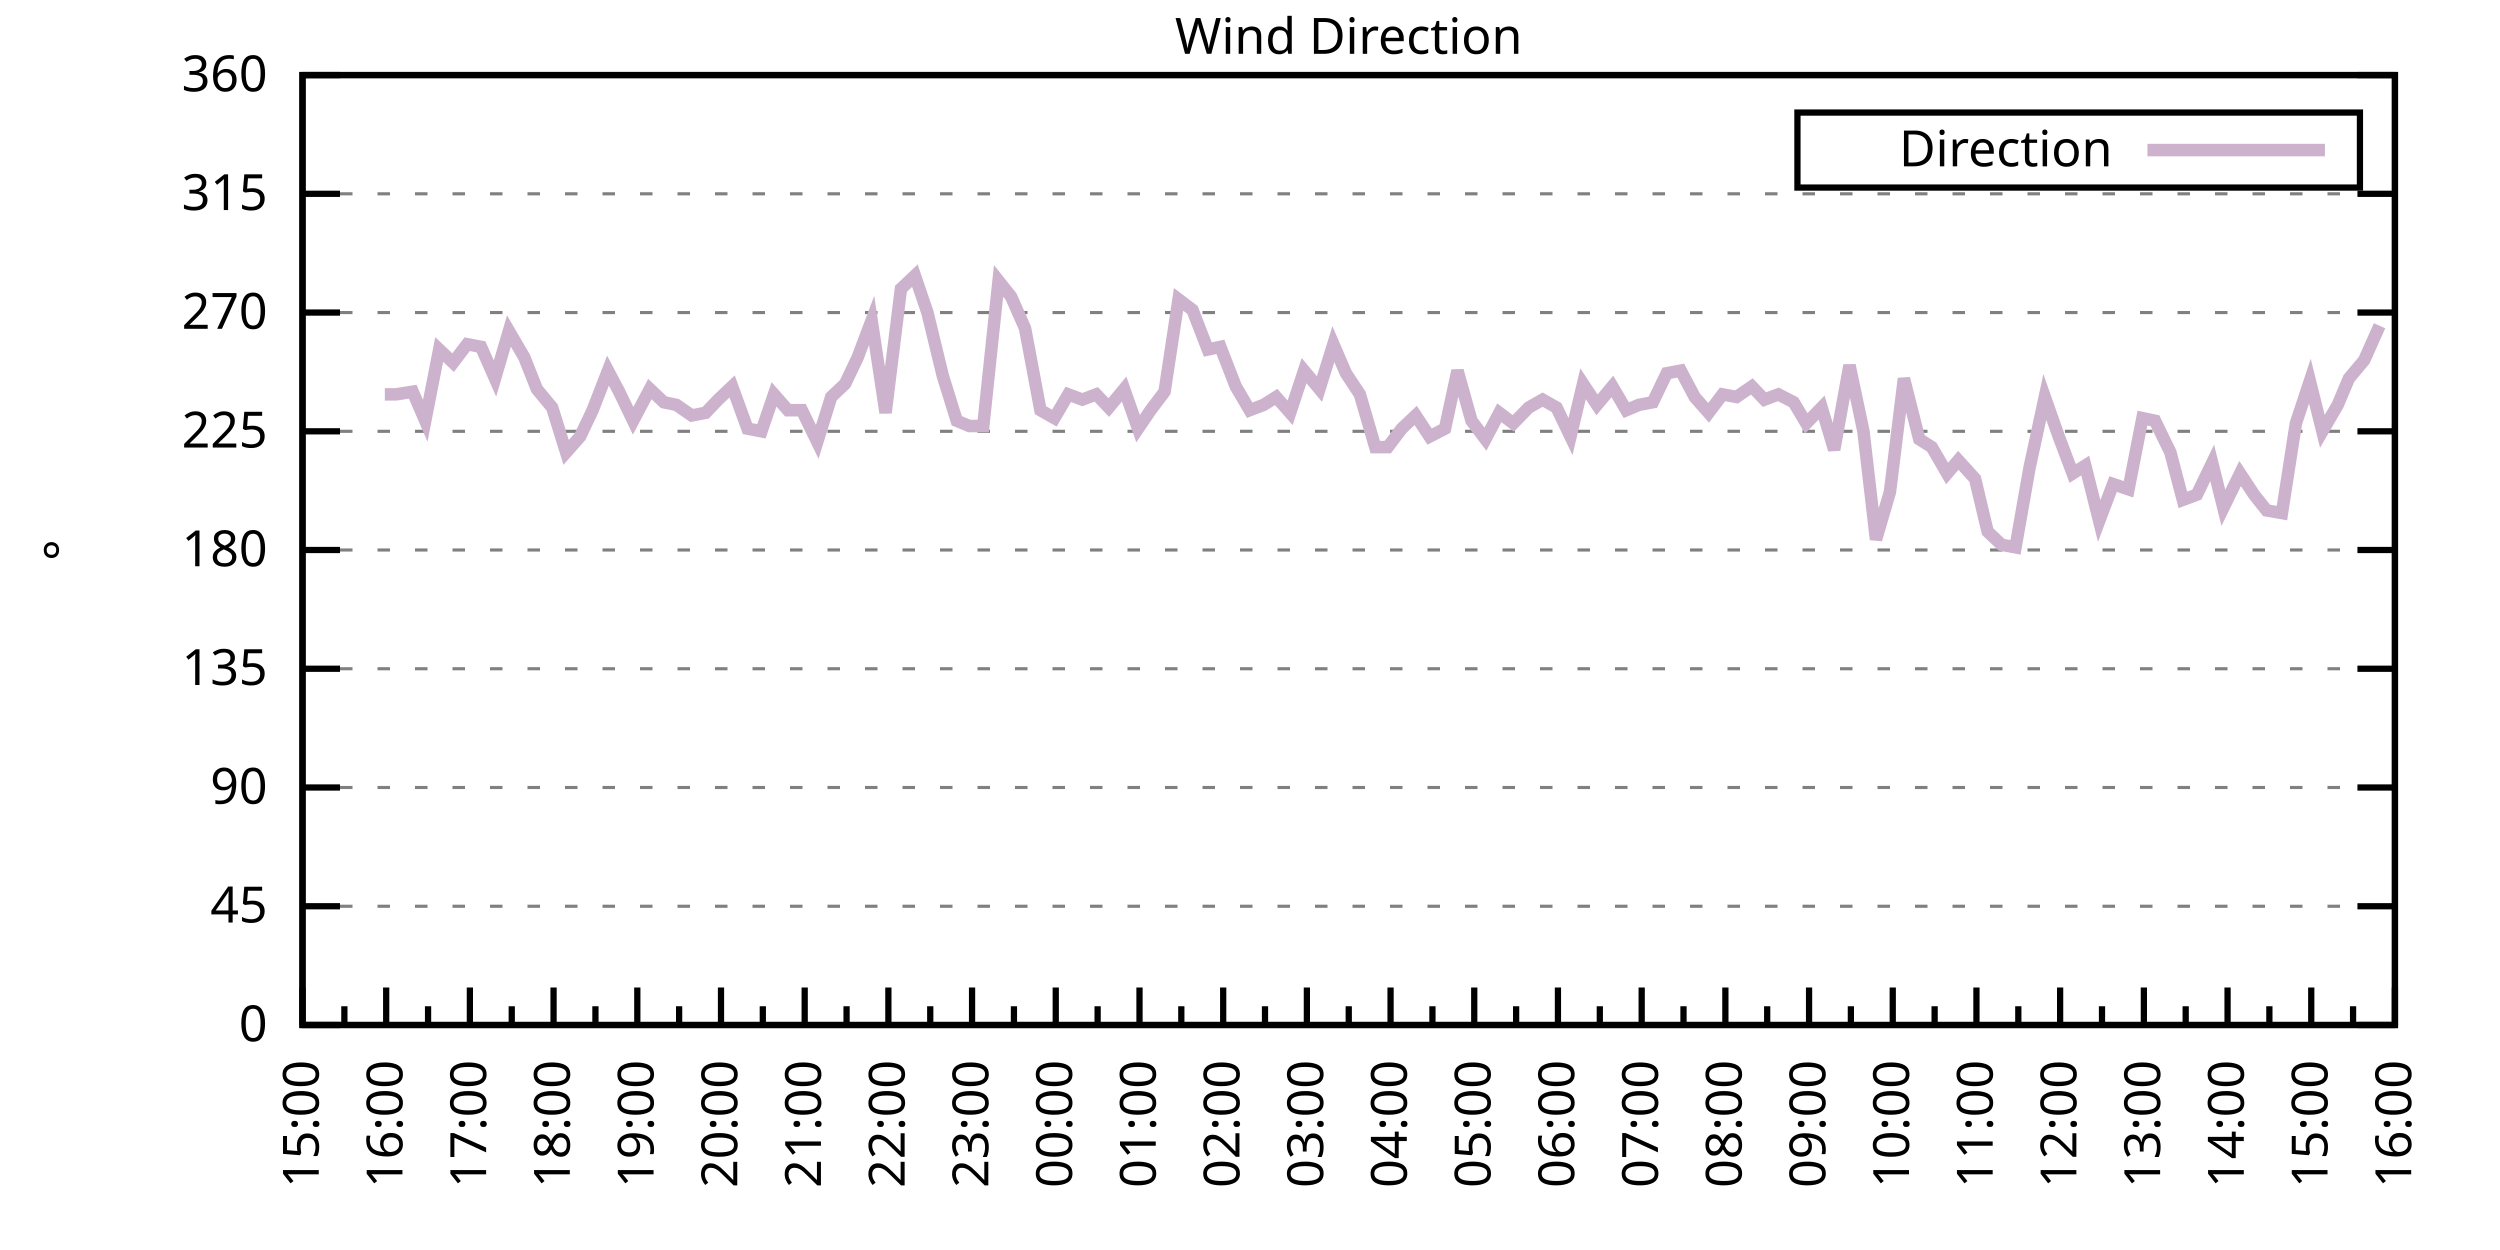
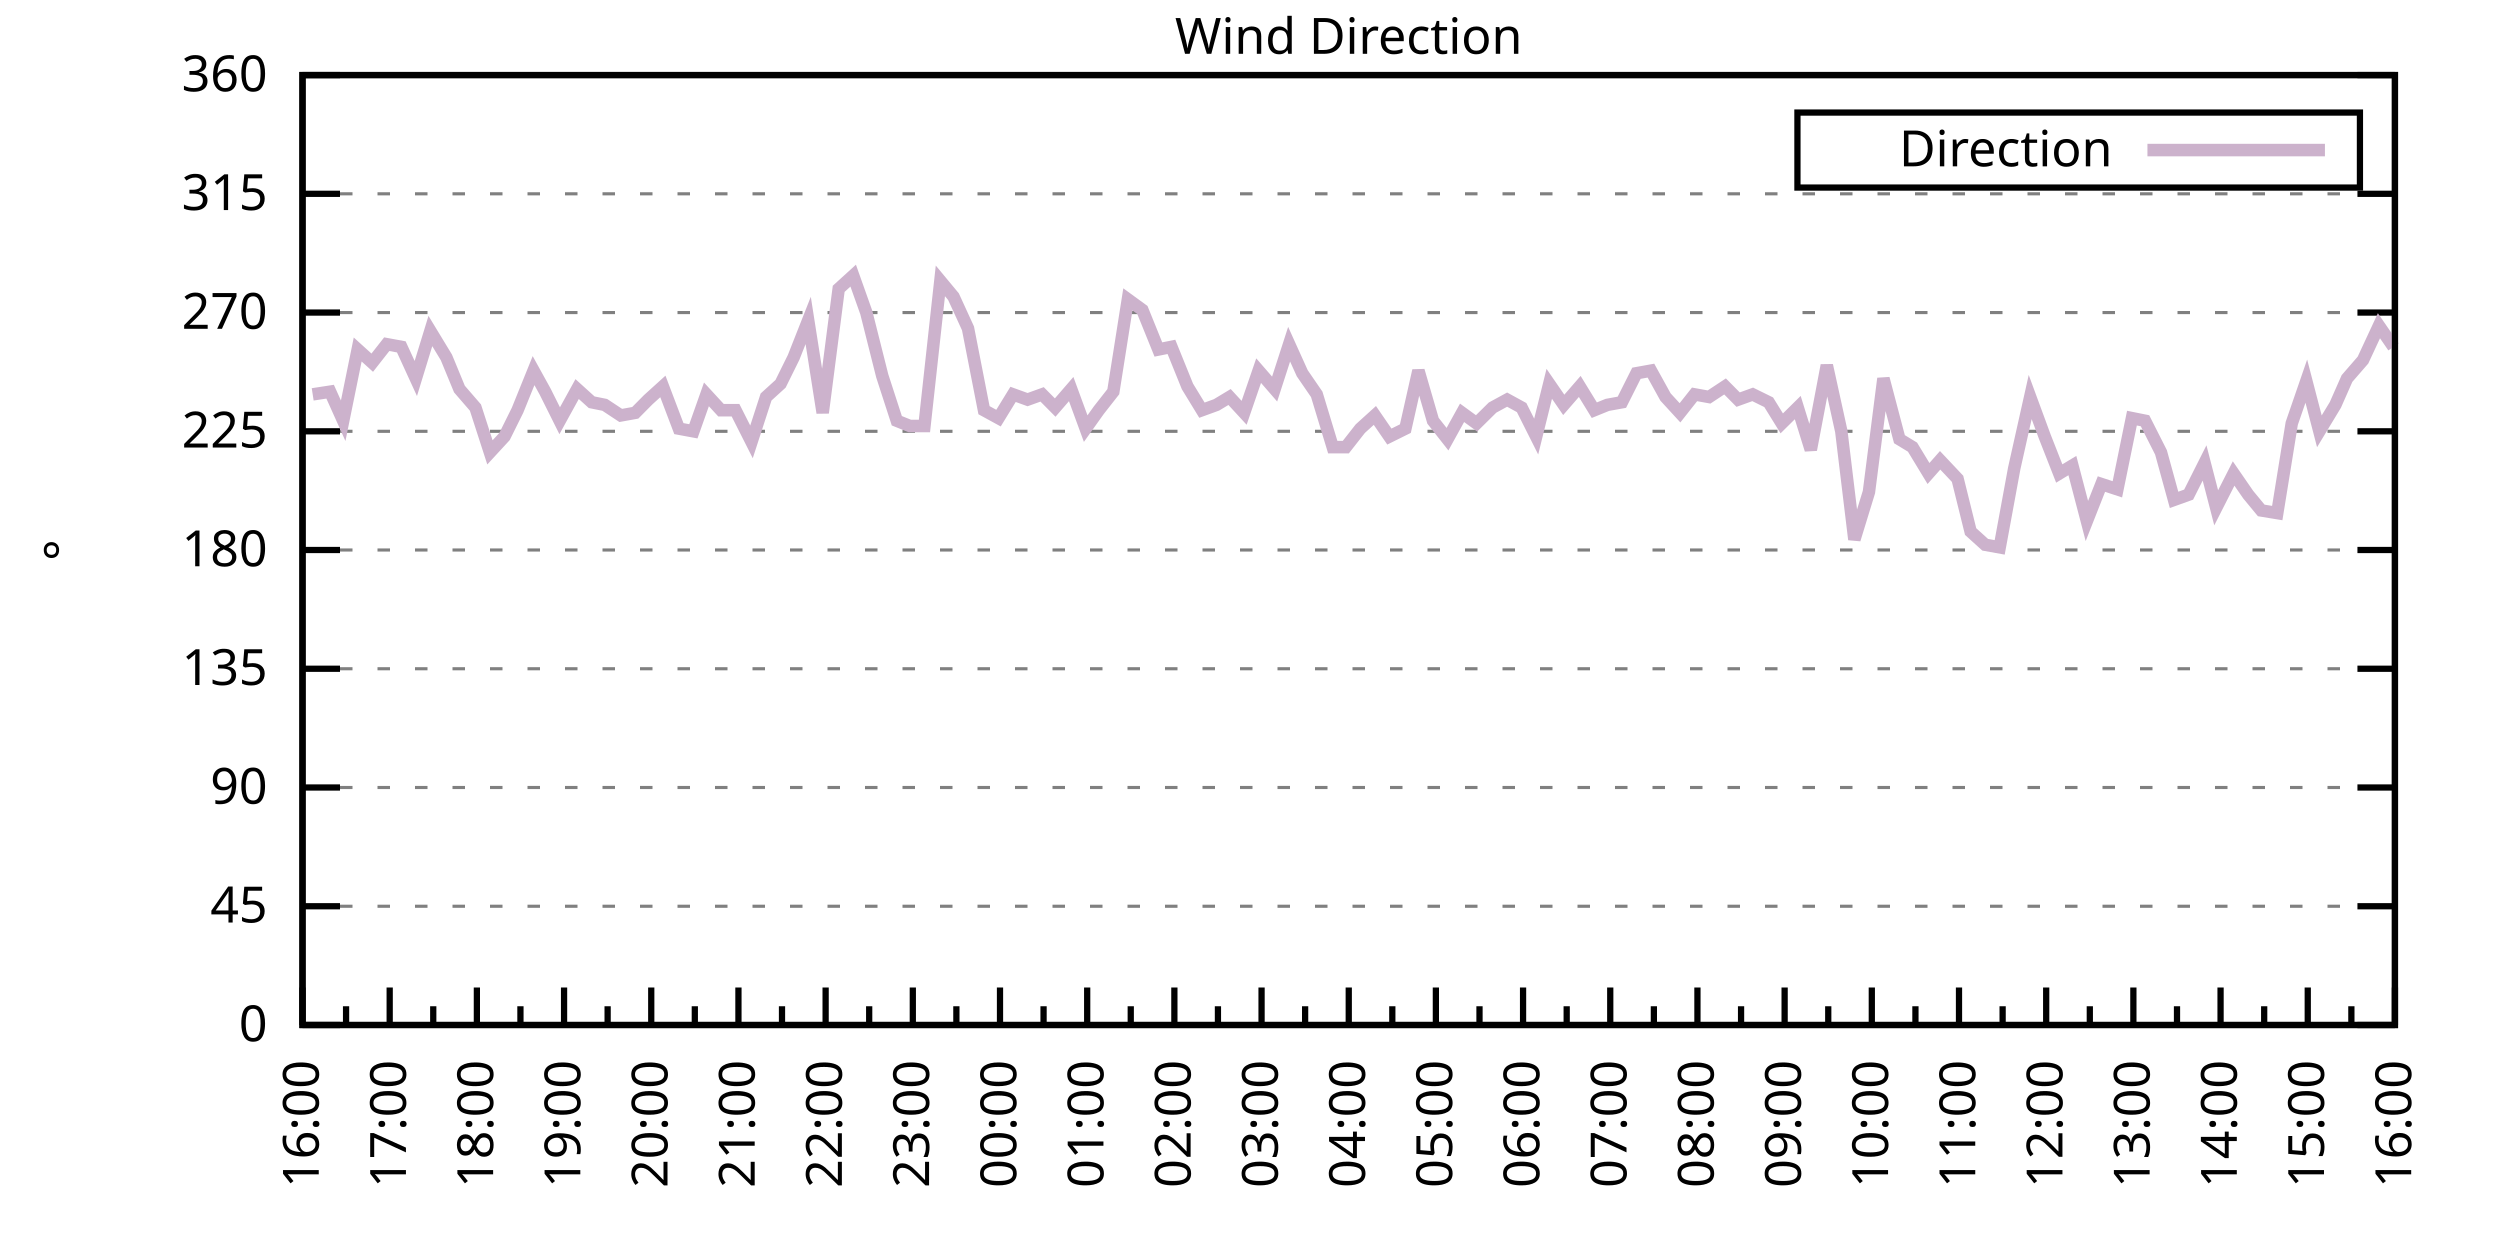
<svg xmlns="http://www.w3.org/2000/svg" xmlns:xlink="http://www.w3.org/1999/xlink" width="400" height="200" viewBox="0 0 400 200">
  <g id="gnuplot_canvas">
    <rect x="0" y="0" width="400" height="200" fill="none" />
    <defs>
      <circle id="gpDot" r="0.5" stroke-width="0.5" stroke="currentColor" />
      <path id="gpPt0" stroke-width="0.333" stroke="currentColor" d="M-1,0 h2 M0,-1 v2" />
      <path id="gpPt1" stroke-width="0.333" stroke="currentColor" d="M-1,-1 L1,1 M1,-1 L-1,1" />
      <path id="gpPt2" stroke-width="0.333" stroke="currentColor" d="M-1,0 L1,0 M0,-1 L0,1 M-1,-1 L1,1 M-1,1 L1,-1" />
      <rect id="gpPt3" stroke-width="0.333" stroke="currentColor" x="-1" y="-1" width="2" height="2" />
      <rect id="gpPt4" stroke-width="0.333" stroke="currentColor" fill="currentColor" x="-1" y="-1" width="2" height="2" />
      <circle id="gpPt5" stroke-width="0.333" stroke="currentColor" cx="0" cy="0" r="1" />
      <use xlink:href="#gpPt5" id="gpPt6" fill="currentColor" stroke="none" />
      <path id="gpPt7" stroke-width="0.333" stroke="currentColor" d="M0,-1.33 L-1.33,0.67 L1.33,0.67 z" />
      <use xlink:href="#gpPt7" id="gpPt8" fill="currentColor" stroke="none" />
      <use xlink:href="#gpPt7" id="gpPt9" stroke="currentColor" transform="rotate(180)" />
      <use xlink:href="#gpPt9" id="gpPt10" fill="currentColor" stroke="none" />
      <use xlink:href="#gpPt3" id="gpPt11" stroke="currentColor" transform="rotate(45)" />
      <use xlink:href="#gpPt11" id="gpPt12" fill="currentColor" stroke="none" />
      <path id="gpPt13" stroke-width="0.333" stroke="currentColor" d="M0,1.330 L1.265,0.411 L0.782,-1.067 L-0.782,-1.076 L-1.265,0.411 z" />
      <use xlink:href="#gpPt13" id="gpPt14" fill="currentColor" stroke="none" />
      <filter id="textbox" filterUnits="objectBoundingBox" x="0" y="0" height="1" width="1">
        <feFlood flood-color="white" flood-opacity="1" result="bgnd" />
        <feComposite in="SourceGraphic" in2="bgnd" operator="atop" />
      </filter>
      <filter id="greybox" filterUnits="objectBoundingBox" x="0" y="0" height="1" width="1">
        <feFlood flood-color="lightgrey" flood-opacity="1" result="grey" />
        <feComposite in="SourceGraphic" in2="grey" operator="atop" />
      </filter>
    </defs>
    <g fill="none" color="white" stroke="currentColor" stroke-width="1.00" stroke-linecap="butt" stroke-linejoin="miter">
</g>
    <g fill="none" color="black" stroke="currentColor" stroke-width="1.00" stroke-linecap="butt" stroke-linejoin="miter">
      <g stroke="none" shape-rendering="crispEdges">
        <polygon fill="rgb(255, 255, 255)" points="48.40,164.00 383.18,164.00 383.18,12.02 48.40,12.02 " />
      </g>
    </g>
    <g fill="none" color="black" stroke="currentColor" stroke-width="1.00" stroke-linecap="butt" stroke-linejoin="miter">
</g>
    <g fill="none" color="black" stroke="black" stroke-width="0.50" stroke-linecap="butt" stroke-linejoin="miter">
</g>
    <g fill="none" color="gray" stroke="currentColor" stroke-width="0.50" stroke-linecap="butt" stroke-linejoin="miter">
      <path stroke="gray" stroke-dasharray="2,4" class="gridline" d="M48.40,164.00 L383.19,164.00  " />
    </g>
    <g fill="none" color="gray" stroke="gray" stroke-width="1.00" stroke-linecap="butt" stroke-linejoin="miter">
</g>
    <g fill="none" color="black" stroke="currentColor" stroke-width="1.00" stroke-linecap="butt" stroke-linejoin="miter">
      <path stroke="black" d="M48.40,164.00 L54.40,164.00 M383.19,164.00 L377.19,164.00  " />
      <g transform="translate(42.80,166.60)" stroke="none" fill="black" font-family="Sans" font-size="8.00" text-anchor="end">
        <text>
          <tspan font-family="Sans"> 0</tspan>
        </text>
      </g>
    </g>
    <g fill="none" color="black" stroke="currentColor" stroke-width="1.00" stroke-linecap="butt" stroke-linejoin="miter">
</g>
    <g fill="none" color="black" stroke="black" stroke-width="0.50" stroke-linecap="butt" stroke-linejoin="miter">
</g>
    <g fill="none" color="gray" stroke="currentColor" stroke-width="0.50" stroke-linecap="butt" stroke-linejoin="miter">
      <path stroke="gray" stroke-dasharray="2,4" class="gridline" d="M48.40,145.00 L383.19,145.00  " />
    </g>
    <g fill="none" color="gray" stroke="gray" stroke-width="1.00" stroke-linecap="butt" stroke-linejoin="miter">
</g>
    <g fill="none" color="black" stroke="currentColor" stroke-width="1.00" stroke-linecap="butt" stroke-linejoin="miter">
      <path stroke="black" d="M48.40,145.00 L54.40,145.00 M383.19,145.00 L377.19,145.00  " />
      <g transform="translate(42.80,147.60)" stroke="none" fill="black" font-family="Sans" font-size="8.00" text-anchor="end">
        <text>
          <tspan font-family="Sans"> 45</tspan>
        </text>
      </g>
    </g>
    <g fill="none" color="black" stroke="currentColor" stroke-width="1.00" stroke-linecap="butt" stroke-linejoin="miter">
</g>
    <g fill="none" color="black" stroke="black" stroke-width="0.50" stroke-linecap="butt" stroke-linejoin="miter">
</g>
    <g fill="none" color="gray" stroke="currentColor" stroke-width="0.50" stroke-linecap="butt" stroke-linejoin="miter">
      <path stroke="gray" stroke-dasharray="2,4" class="gridline" d="M48.40,126.00 L383.19,126.00  " />
    </g>
    <g fill="none" color="gray" stroke="gray" stroke-width="1.00" stroke-linecap="butt" stroke-linejoin="miter">
</g>
    <g fill="none" color="black" stroke="currentColor" stroke-width="1.00" stroke-linecap="butt" stroke-linejoin="miter">
      <path stroke="black" d="M48.40,126.00 L54.40,126.00 M383.19,126.00 L377.19,126.00  " />
      <g transform="translate(42.80,128.60)" stroke="none" fill="black" font-family="Sans" font-size="8.00" text-anchor="end">
        <text>
          <tspan font-family="Sans"> 90</tspan>
        </text>
      </g>
    </g>
    <g fill="none" color="black" stroke="currentColor" stroke-width="1.00" stroke-linecap="butt" stroke-linejoin="miter">
</g>
    <g fill="none" color="black" stroke="black" stroke-width="0.50" stroke-linecap="butt" stroke-linejoin="miter">
</g>
    <g fill="none" color="gray" stroke="currentColor" stroke-width="0.50" stroke-linecap="butt" stroke-linejoin="miter">
      <path stroke="gray" stroke-dasharray="2,4" class="gridline" d="M48.40,107.00 L383.19,107.00  " />
    </g>
    <g fill="none" color="gray" stroke="gray" stroke-width="1.00" stroke-linecap="butt" stroke-linejoin="miter">
</g>
    <g fill="none" color="black" stroke="currentColor" stroke-width="1.00" stroke-linecap="butt" stroke-linejoin="miter">
      <path stroke="black" d="M48.40,107.00 L54.40,107.00 M383.19,107.00 L377.19,107.00  " />
      <g transform="translate(42.80,109.60)" stroke="none" fill="black" font-family="Sans" font-size="8.00" text-anchor="end">
        <text>
          <tspan font-family="Sans"> 135</tspan>
        </text>
      </g>
    </g>
    <g fill="none" color="black" stroke="currentColor" stroke-width="1.00" stroke-linecap="butt" stroke-linejoin="miter">
</g>
    <g fill="none" color="black" stroke="black" stroke-width="0.50" stroke-linecap="butt" stroke-linejoin="miter">
</g>
    <g fill="none" color="gray" stroke="currentColor" stroke-width="0.50" stroke-linecap="butt" stroke-linejoin="miter">
      <path stroke="gray" stroke-dasharray="2,4" class="gridline" d="M48.40,88.00 L383.19,88.00  " />
    </g>
    <g fill="none" color="gray" stroke="gray" stroke-width="1.00" stroke-linecap="butt" stroke-linejoin="miter">
</g>
    <g fill="none" color="black" stroke="currentColor" stroke-width="1.00" stroke-linecap="butt" stroke-linejoin="miter">
      <path stroke="black" d="M48.40,88.00 L54.40,88.00 M383.19,88.00 L377.19,88.00  " />
      <g transform="translate(42.80,90.60)" stroke="none" fill="black" font-family="Sans" font-size="8.00" text-anchor="end">
        <text>
          <tspan font-family="Sans"> 180</tspan>
        </text>
      </g>
    </g>
    <g fill="none" color="black" stroke="currentColor" stroke-width="1.00" stroke-linecap="butt" stroke-linejoin="miter">
</g>
    <g fill="none" color="black" stroke="black" stroke-width="0.50" stroke-linecap="butt" stroke-linejoin="miter">
</g>
    <g fill="none" color="gray" stroke="currentColor" stroke-width="0.50" stroke-linecap="butt" stroke-linejoin="miter">
      <path stroke="gray" stroke-dasharray="2,4" class="gridline" d="M48.40,69.01 L383.19,69.01  " />
    </g>
    <g fill="none" color="gray" stroke="gray" stroke-width="1.00" stroke-linecap="butt" stroke-linejoin="miter">
</g>
    <g fill="none" color="black" stroke="currentColor" stroke-width="1.00" stroke-linecap="butt" stroke-linejoin="miter">
      <path stroke="black" d="M48.40,69.01 L54.40,69.01 M383.19,69.01 L377.19,69.01  " />
      <g transform="translate(42.80,71.61)" stroke="none" fill="black" font-family="Sans" font-size="8.00" text-anchor="end">
        <text>
          <tspan font-family="Sans"> 225</tspan>
        </text>
      </g>
    </g>
    <g fill="none" color="black" stroke="currentColor" stroke-width="1.00" stroke-linecap="butt" stroke-linejoin="miter">
</g>
    <g fill="none" color="black" stroke="black" stroke-width="0.50" stroke-linecap="butt" stroke-linejoin="miter">
</g>
    <g fill="none" color="gray" stroke="currentColor" stroke-width="0.50" stroke-linecap="butt" stroke-linejoin="miter">
      <path stroke="gray" stroke-dasharray="2,4" class="gridline" d="M48.40,50.01 L383.19,50.01  " />
    </g>
    <g fill="none" color="gray" stroke="gray" stroke-width="1.00" stroke-linecap="butt" stroke-linejoin="miter">
</g>
    <g fill="none" color="black" stroke="currentColor" stroke-width="1.00" stroke-linecap="butt" stroke-linejoin="miter">
      <path stroke="black" d="M48.40,50.01 L54.40,50.01 M383.19,50.01 L377.19,50.01  " />
      <g transform="translate(42.80,52.61)" stroke="none" fill="black" font-family="Sans" font-size="8.00" text-anchor="end">
        <text>
          <tspan font-family="Sans"> 270</tspan>
        </text>
      </g>
    </g>
    <g fill="none" color="black" stroke="currentColor" stroke-width="1.00" stroke-linecap="butt" stroke-linejoin="miter">
</g>
    <g fill="none" color="black" stroke="black" stroke-width="0.50" stroke-linecap="butt" stroke-linejoin="miter">
</g>
    <g fill="none" color="gray" stroke="currentColor" stroke-width="0.50" stroke-linecap="butt" stroke-linejoin="miter">
      <path stroke="gray" stroke-dasharray="2,4" class="gridline" d="M48.40,31.01 L383.19,31.01  " />
    </g>
    <g fill="none" color="gray" stroke="gray" stroke-width="1.00" stroke-linecap="butt" stroke-linejoin="miter">
</g>
    <g fill="none" color="black" stroke="currentColor" stroke-width="1.00" stroke-linecap="butt" stroke-linejoin="miter">
      <path stroke="black" d="M48.40,31.01 L54.40,31.01 M383.19,31.01 L377.19,31.01  " />
      <g transform="translate(42.80,33.61)" stroke="none" fill="black" font-family="Sans" font-size="8.00" text-anchor="end">
        <text>
          <tspan font-family="Sans"> 315</tspan>
        </text>
      </g>
    </g>
    <g fill="none" color="black" stroke="currentColor" stroke-width="1.00" stroke-linecap="butt" stroke-linejoin="miter">
</g>
    <g fill="none" color="black" stroke="black" stroke-width="0.50" stroke-linecap="butt" stroke-linejoin="miter">
</g>
    <g fill="none" color="gray" stroke="currentColor" stroke-width="0.50" stroke-linecap="butt" stroke-linejoin="miter">
      <path stroke="gray" stroke-dasharray="2,4" class="gridline" d="M48.40,12.01 L383.19,12.01  " />
    </g>
    <g fill="none" color="gray" stroke="gray" stroke-width="1.00" stroke-linecap="butt" stroke-linejoin="miter">
</g>
    <g fill="none" color="black" stroke="currentColor" stroke-width="1.00" stroke-linecap="butt" stroke-linejoin="miter">
      <path stroke="black" d="M48.40,12.01 L54.40,12.01 M383.19,12.01 L377.19,12.01  " />
      <g transform="translate(42.80,14.61)" stroke="none" fill="black" font-family="Sans" font-size="8.00" text-anchor="end">
        <text>
          <tspan font-family="Sans"> 360</tspan>
        </text>
      </g>
    </g>
    <g fill="none" color="black" stroke="currentColor" stroke-width="1.00" stroke-linecap="butt" stroke-linejoin="miter">
      <path stroke="black" d="M48.40,164.00 L48.40,158.00  " />
      <g transform="translate(51.00,169.60) rotate(270)" stroke="none" fill="black" font-family="Sans" font-size="8.00" text-anchor="end">
        <text>
+           <tspan font-family="Sans">16:00</tspan>
+         </text>
+       </g>
+     </g>
+     <g fill="none" color="black" stroke="currentColor" stroke-width="1.00" stroke-linecap="butt" stroke-linejoin="miter">
+       <path stroke="black" d="M55.37,164.00 L55.37,161.00 M62.35,164.00 L62.35,158.00  " />
+       <g transform="translate(64.95,169.60) rotate(270)" stroke="none" fill="black" font-family="Sans" font-size="8.00" text-anchor="end">
+         <text>
+           <tspan font-family="Sans">17:00</tspan>
+         </text>
+       </g>
+     </g>
+     <g fill="none" color="black" stroke="currentColor" stroke-width="1.00" stroke-linecap="butt" stroke-linejoin="miter">
+       <path stroke="black" d="M69.32,164.00 L69.32,161.00 M76.30,164.00 L76.30,158.00  " />
+       <g transform="translate(78.90,169.60) rotate(270)" stroke="none" fill="black" font-family="Sans" font-size="8.00" text-anchor="end">
+         <text>
+           <tspan font-family="Sans">18:00</tspan>
+         </text>
+       </g>
+     </g>
+     <g fill="none" color="black" stroke="currentColor" stroke-width="1.00" stroke-linecap="butt" stroke-linejoin="miter">
+       <path stroke="black" d="M83.27,164.00 L83.27,161.00 M90.25,164.00 L90.25,158.00  " />
+       <g transform="translate(92.85,169.60) rotate(270)" stroke="none" fill="black" font-family="Sans" font-size="8.00" text-anchor="end">
+         <text>
+           <tspan font-family="Sans">19:00</tspan>
+         </text>
+       </g>
+     </g>
+     <g fill="none" color="black" stroke="currentColor" stroke-width="1.00" stroke-linecap="butt" stroke-linejoin="miter">
+       <path stroke="black" d="M97.22,164.00 L97.22,161.00 M104.20,164.00 L104.20,158.00  " />
+       <g transform="translate(106.80,169.60) rotate(270)" stroke="none" fill="black" font-family="Sans" font-size="8.00" text-anchor="end">
+         <text>
+           <tspan font-family="Sans">20:00</tspan>
+         </text>
+       </g>
+     </g>
+     <g fill="none" color="black" stroke="currentColor" stroke-width="1.00" stroke-linecap="butt" stroke-linejoin="miter">
+       <path stroke="black" d="M111.17,164.00 L111.17,161.00 M118.15,164.00 L118.15,158.00  " />
+       <g transform="translate(120.75,169.60) rotate(270)" stroke="none" fill="black" font-family="Sans" font-size="8.00" text-anchor="end">
+         <text>
+           <tspan font-family="Sans">21:00</tspan>
+         </text>
+       </g>
+     </g>
+     <g fill="none" color="black" stroke="currentColor" stroke-width="1.00" stroke-linecap="butt" stroke-linejoin="miter">
+       <path stroke="black" d="M125.12,164.00 L125.12,161.00 M132.10,164.00 L132.10,158.00  " />
+       <g transform="translate(134.70,169.60) rotate(270)" stroke="none" fill="black" font-family="Sans" font-size="8.00" text-anchor="end">
+         <text>
+           <tspan font-family="Sans">22:00</tspan>
+         </text>
+       </g>
+     </g>
+     <g fill="none" color="black" stroke="currentColor" stroke-width="1.00" stroke-linecap="butt" stroke-linejoin="miter">
+       <path stroke="black" d="M139.07,164.00 L139.07,161.00 M146.05,164.00 L146.05,158.00  " />
+       <g transform="translate(148.65,169.60) rotate(270)" stroke="none" fill="black" font-family="Sans" font-size="8.00" text-anchor="end">
+         <text>
+           <tspan font-family="Sans">23:00</tspan>
+         </text>
+       </g>
+     </g>
+     <g fill="none" color="black" stroke="currentColor" stroke-width="1.00" stroke-linecap="butt" stroke-linejoin="miter">
+       <path stroke="black" d="M153.02,164.00 L153.02,161.00 M160.00,164.00 L160.00,158.00  " />
+       <g transform="translate(162.60,169.60) rotate(270)" stroke="none" fill="black" font-family="Sans" font-size="8.00" text-anchor="end">
+         <text>
+           <tspan font-family="Sans">00:00</tspan>
+         </text>
+       </g>
+     </g>
+     <g fill="none" color="black" stroke="currentColor" stroke-width="1.00" stroke-linecap="butt" stroke-linejoin="miter">
+       <path stroke="black" d="M166.97,164.00 L166.97,161.00 M173.95,164.00 L173.95,158.00  " />
+       <g transform="translate(176.55,169.60) rotate(270)" stroke="none" fill="black" font-family="Sans" font-size="8.00" text-anchor="end">
+         <text>
+           <tspan font-family="Sans">01:00</tspan>
+         </text>
+       </g>
+     </g>
+     <g fill="none" color="black" stroke="currentColor" stroke-width="1.00" stroke-linecap="butt" stroke-linejoin="miter">
+       <path stroke="black" d="M180.92,164.00 L180.92,161.00 M187.90,164.00 L187.90,158.00  " />
+       <g transform="translate(190.50,169.60) rotate(270)" stroke="none" fill="black" font-family="Sans" font-size="8.00" text-anchor="end">
+         <text>
+           <tspan font-family="Sans">02:00</tspan>
+         </text>
+       </g>
+     </g>
+     <g fill="none" color="black" stroke="currentColor" stroke-width="1.00" stroke-linecap="butt" stroke-linejoin="miter">
+       <path stroke="black" d="M194.87,164.00 L194.87,161.00 M201.85,164.00 L201.85,158.00  " />
+       <g transform="translate(204.45,169.60) rotate(270)" stroke="none" fill="black" font-family="Sans" font-size="8.00" text-anchor="end">
+         <text>
+           <tspan font-family="Sans">03:00</tspan>
+         </text>
+       </g>
+     </g>
+     <g fill="none" color="black" stroke="currentColor" stroke-width="1.00" stroke-linecap="butt" stroke-linejoin="miter">
+       <path stroke="black" d="M208.82,164.00 L208.82,161.00 M215.80,164.00 L215.80,158.00  " />
+       <g transform="translate(218.40,169.60) rotate(270)" stroke="none" fill="black" font-family="Sans" font-size="8.00" text-anchor="end">
+         <text>
+           <tspan font-family="Sans">04:00</tspan>
+         </text>
+       </g>
+     </g>
+     <g fill="none" color="black" stroke="currentColor" stroke-width="1.00" stroke-linecap="butt" stroke-linejoin="miter">
+       <path stroke="black" d="M222.77,164.00 L222.77,161.00 M229.74,164.00 L229.74,158.00  " />
+       <g transform="translate(232.34,169.60) rotate(270)" stroke="none" fill="black" font-family="Sans" font-size="8.00" text-anchor="end">
+         <text>
+           <tspan font-family="Sans">05:00</tspan>
+         </text>
+       </g>
+     </g>
+     <g fill="none" color="black" stroke="currentColor" stroke-width="1.00" stroke-linecap="butt" stroke-linejoin="miter">
+       <path stroke="black" d="M236.72,164.00 L236.72,161.00 M243.69,164.00 L243.69,158.00  " />
+       <g transform="translate(246.29,169.60) rotate(270)" stroke="none" fill="black" font-family="Sans" font-size="8.00" text-anchor="end">
+         <text>
+           <tspan font-family="Sans">06:00</tspan>
+         </text>
+       </g>
+     </g>
+     <g fill="none" color="black" stroke="currentColor" stroke-width="1.00" stroke-linecap="butt" stroke-linejoin="miter">
+       <path stroke="black" d="M250.67,164.00 L250.67,161.00 M257.64,164.00 L257.64,158.00  " />
+       <g transform="translate(260.24,169.60) rotate(270)" stroke="none" fill="black" font-family="Sans" font-size="8.00" text-anchor="end">
+         <text>
+           <tspan font-family="Sans">07:00</tspan>
+         </text>
+       </g>
+     </g>
+     <g fill="none" color="black" stroke="currentColor" stroke-width="1.00" stroke-linecap="butt" stroke-linejoin="miter">
+       <path stroke="black" d="M264.62,164.00 L264.62,161.00 M271.59,164.00 L271.59,158.00  " />
+       <g transform="translate(274.19,169.60) rotate(270)" stroke="none" fill="black" font-family="Sans" font-size="8.00" text-anchor="end">
+         <text>
+           <tspan font-family="Sans">08:00</tspan>
+         </text>
+       </g>
+     </g>
+     <g fill="none" color="black" stroke="currentColor" stroke-width="1.00" stroke-linecap="butt" stroke-linejoin="miter">
+       <path stroke="black" d="M278.57,164.00 L278.57,161.00 M285.54,164.00 L285.54,158.00  " />
+       <g transform="translate(288.14,169.60) rotate(270)" stroke="none" fill="black" font-family="Sans" font-size="8.00" text-anchor="end">
+         <text>
+           <tspan font-family="Sans">09:00</tspan>
+         </text>
+       </g>
+     </g>
+     <g fill="none" color="black" stroke="currentColor" stroke-width="1.00" stroke-linecap="butt" stroke-linejoin="miter">
+       <path stroke="black" d="M292.52,164.00 L292.52,161.00 M299.49,164.00 L299.49,158.00  " />
+       <g transform="translate(302.09,169.60) rotate(270)" stroke="none" fill="black" font-family="Sans" font-size="8.00" text-anchor="end">
+         <text>
+           <tspan font-family="Sans">10:00</tspan>
+         </text>
+       </g>
+     </g>
+     <g fill="none" color="black" stroke="currentColor" stroke-width="1.00" stroke-linecap="butt" stroke-linejoin="miter">
+       <path stroke="black" d="M306.47,164.00 L306.47,161.00 M313.44,164.00 L313.44,158.00  " />
+       <g transform="translate(316.04,169.60) rotate(270)" stroke="none" fill="black" font-family="Sans" font-size="8.00" text-anchor="end">
+         <text>
+           <tspan font-family="Sans">11:00</tspan>
+         </text>
+       </g>
+     </g>
+     <g fill="none" color="black" stroke="currentColor" stroke-width="1.00" stroke-linecap="butt" stroke-linejoin="miter">
+       <path stroke="black" d="M320.42,164.00 L320.42,161.00 M327.39,164.00 L327.39,158.00  " />
+       <g transform="translate(329.99,169.60) rotate(270)" stroke="none" fill="black" font-family="Sans" font-size="8.00" text-anchor="end">
+         <text>
+           <tspan font-family="Sans">12:00</tspan>
+         </text>
+       </g>
+     </g>
+     <g fill="none" color="black" stroke="currentColor" stroke-width="1.00" stroke-linecap="butt" stroke-linejoin="miter">
+       <path stroke="black" d="M334.37,164.00 L334.37,161.00 M341.34,164.00 L341.34,158.00  " />
+       <g transform="translate(343.94,169.60) rotate(270)" stroke="none" fill="black" font-family="Sans" font-size="8.00" text-anchor="end">
+         <text>
+           <tspan font-family="Sans">13:00</tspan>
+         </text>
+       </g>
+     </g>
+     <g fill="none" color="black" stroke="currentColor" stroke-width="1.00" stroke-linecap="butt" stroke-linejoin="miter">
+       <path stroke="black" d="M348.32,164.00 L348.32,161.00 M355.29,164.00 L355.29,158.00  " />
+       <g transform="translate(357.89,169.60) rotate(270)" stroke="none" fill="black" font-family="Sans" font-size="8.00" text-anchor="end">
+         <text>
+           <tspan font-family="Sans">14:00</tspan>
+         </text>
+       </g>
+     </g>
+     <g fill="none" color="black" stroke="currentColor" stroke-width="1.00" stroke-linecap="butt" stroke-linejoin="miter">
+       <path stroke="black" d="M362.27,164.00 L362.27,161.00 M369.24,164.00 L369.24,158.00  " />
+       <g transform="translate(371.84,169.60) rotate(270)" stroke="none" fill="black" font-family="Sans" font-size="8.00" text-anchor="end">
+         <text>
          <tspan font-family="Sans">15:00</tspan>
        </text>
      </g>
    </g>
    <g fill="none" color="black" stroke="currentColor" stroke-width="1.00" stroke-linecap="butt" stroke-linejoin="miter">
-       <path stroke="black" d="M55.10,164.00 L55.10,161.00 M61.79,164.00 L61.79,158.00  " />
-       <g transform="translate(64.39,169.60) rotate(270)" stroke="none" fill="black" font-family="Sans" font-size="8.00" text-anchor="end">
-         <text>
-           <tspan font-family="Sans">16:00</tspan>
-         </text>
-       </g>
-     </g>
-     <g fill="none" color="black" stroke="currentColor" stroke-width="1.00" stroke-linecap="butt" stroke-linejoin="miter">
-       <path stroke="black" d="M68.49,164.00 L68.49,161.00 M75.18,164.00 L75.18,158.00  " />
-       <g transform="translate(77.78,169.60) rotate(270)" stroke="none" fill="black" font-family="Sans" font-size="8.00" text-anchor="end">
-         <text>
-           <tspan font-family="Sans">17:00</tspan>
-         </text>
-       </g>
-     </g>
-     <g fill="none" color="black" stroke="currentColor" stroke-width="1.00" stroke-linecap="butt" stroke-linejoin="miter">
-       <path stroke="black" d="M81.88,164.00 L81.88,161.00 M88.57,164.00 L88.57,158.00  " />
-       <g transform="translate(91.17,169.60) rotate(270)" stroke="none" fill="black" font-family="Sans" font-size="8.00" text-anchor="end">
-         <text>
-           <tspan font-family="Sans">18:00</tspan>
-         </text>
-       </g>
-     </g>
-     <g fill="none" color="black" stroke="currentColor" stroke-width="1.00" stroke-linecap="butt" stroke-linejoin="miter">
-       <path stroke="black" d="M95.27,164.00 L95.27,161.00 M101.97,164.00 L101.97,158.00  " />
-       <g transform="translate(104.57,169.60) rotate(270)" stroke="none" fill="black" font-family="Sans" font-size="8.00" text-anchor="end">
-         <text>
-           <tspan font-family="Sans">19:00</tspan>
-         </text>
-       </g>
-     </g>
-     <g fill="none" color="black" stroke="currentColor" stroke-width="1.00" stroke-linecap="butt" stroke-linejoin="miter">
-       <path stroke="black" d="M108.66,164.00 L108.66,161.00 M115.36,164.00 L115.36,158.00  " />
-       <g transform="translate(117.96,169.60) rotate(270)" stroke="none" fill="black" font-family="Sans" font-size="8.00" text-anchor="end">
-         <text>
-           <tspan font-family="Sans">20:00</tspan>
-         </text>
-       </g>
-     </g>
-     <g fill="none" color="black" stroke="currentColor" stroke-width="1.00" stroke-linecap="butt" stroke-linejoin="miter">
-       <path stroke="black" d="M122.05,164.00 L122.05,161.00 M128.75,164.00 L128.75,158.00  " />
-       <g transform="translate(131.35,169.60) rotate(270)" stroke="none" fill="black" font-family="Sans" font-size="8.00" text-anchor="end">
-         <text>
-           <tspan font-family="Sans">21:00</tspan>
-         </text>
-       </g>
-     </g>
-     <g fill="none" color="black" stroke="currentColor" stroke-width="1.00" stroke-linecap="butt" stroke-linejoin="miter">
-       <path stroke="black" d="M135.45,164.00 L135.45,161.00 M142.14,164.00 L142.14,158.00  " />
-       <g transform="translate(144.74,169.60) rotate(270)" stroke="none" fill="black" font-family="Sans" font-size="8.00" text-anchor="end">
-         <text>
-           <tspan font-family="Sans">22:00</tspan>
-         </text>
-       </g>
-     </g>
-     <g fill="none" color="black" stroke="currentColor" stroke-width="1.00" stroke-linecap="butt" stroke-linejoin="miter">
-       <path stroke="black" d="M148.84,164.00 L148.84,161.00 M155.53,164.00 L155.53,158.00  " />
-       <g transform="translate(158.13,169.60) rotate(270)" stroke="none" fill="black" font-family="Sans" font-size="8.00" text-anchor="end">
-         <text>
-           <tspan font-family="Sans">23:00</tspan>
-         </text>
-       </g>
-     </g>
-     <g fill="none" color="black" stroke="currentColor" stroke-width="1.00" stroke-linecap="butt" stroke-linejoin="miter">
-       <path stroke="black" d="M162.23,164.00 L162.23,161.00 M168.92,164.00 L168.92,158.00  " />
-       <g transform="translate(171.52,169.60) rotate(270)" stroke="none" fill="black" font-family="Sans" font-size="8.00" text-anchor="end">
-         <text>
-           <tspan font-family="Sans">00:00</tspan>
-         </text>
-       </g>
-     </g>
-     <g fill="none" color="black" stroke="currentColor" stroke-width="1.00" stroke-linecap="butt" stroke-linejoin="miter">
-       <path stroke="black" d="M175.62,164.00 L175.62,161.00 M182.32,164.00 L182.32,158.00  " />
-       <g transform="translate(184.92,169.60) rotate(270)" stroke="none" fill="black" font-family="Sans" font-size="8.00" text-anchor="end">
-         <text>
-           <tspan font-family="Sans">01:00</tspan>
-         </text>
-       </g>
-     </g>
-     <g fill="none" color="black" stroke="currentColor" stroke-width="1.00" stroke-linecap="butt" stroke-linejoin="miter">
-       <path stroke="black" d="M189.01,164.00 L189.01,161.00 M195.71,164.00 L195.71,158.00  " />
-       <g transform="translate(198.31,169.60) rotate(270)" stroke="none" fill="black" font-family="Sans" font-size="8.00" text-anchor="end">
-         <text>
-           <tspan font-family="Sans">02:00</tspan>
-         </text>
-       </g>
-     </g>
-     <g fill="none" color="black" stroke="currentColor" stroke-width="1.00" stroke-linecap="butt" stroke-linejoin="miter">
-       <path stroke="black" d="M202.40,164.00 L202.40,161.00 M209.10,164.00 L209.10,158.00  " />
-       <g transform="translate(211.70,169.60) rotate(270)" stroke="none" fill="black" font-family="Sans" font-size="8.00" text-anchor="end">
-         <text>
-           <tspan font-family="Sans">03:00</tspan>
-         </text>
-       </g>
-     </g>
-     <g fill="none" color="black" stroke="currentColor" stroke-width="1.00" stroke-linecap="butt" stroke-linejoin="miter">
-       <path stroke="black" d="M215.80,164.00 L215.80,161.00 M222.49,164.00 L222.49,158.00  " />
-       <g transform="translate(225.09,169.60) rotate(270)" stroke="none" fill="black" font-family="Sans" font-size="8.00" text-anchor="end">
-         <text>
-           <tspan font-family="Sans">04:00</tspan>
-         </text>
-       </g>
-     </g>
-     <g fill="none" color="black" stroke="currentColor" stroke-width="1.00" stroke-linecap="butt" stroke-linejoin="miter">
-       <path stroke="black" d="M229.19,164.00 L229.19,161.00 M235.88,164.00 L235.88,158.00  " />
-       <g transform="translate(238.48,169.60) rotate(270)" stroke="none" fill="black" font-family="Sans" font-size="8.00" text-anchor="end">
-         <text>
-           <tspan font-family="Sans">05:00</tspan>
-         </text>
-       </g>
-     </g>
-     <g fill="none" color="black" stroke="currentColor" stroke-width="1.00" stroke-linecap="butt" stroke-linejoin="miter">
-       <path stroke="black" d="M242.58,164.00 L242.58,161.00 M249.27,164.00 L249.27,158.00  " />
-       <g transform="translate(251.87,169.60) rotate(270)" stroke="none" fill="black" font-family="Sans" font-size="8.00" text-anchor="end">
-         <text>
-           <tspan font-family="Sans">06:00</tspan>
-         </text>
-       </g>
-     </g>
-     <g fill="none" color="black" stroke="currentColor" stroke-width="1.00" stroke-linecap="butt" stroke-linejoin="miter">
-       <path stroke="black" d="M255.97,164.00 L255.97,161.00 M262.67,164.00 L262.67,158.00  " />
-       <g transform="translate(265.27,169.60) rotate(270)" stroke="none" fill="black" font-family="Sans" font-size="8.00" text-anchor="end">
-         <text>
-           <tspan font-family="Sans">07:00</tspan>
-         </text>
-       </g>
-     </g>
-     <g fill="none" color="black" stroke="currentColor" stroke-width="1.00" stroke-linecap="butt" stroke-linejoin="miter">
-       <path stroke="black" d="M269.36,164.00 L269.36,161.00 M276.06,164.00 L276.06,158.00  " />
-       <g transform="translate(278.66,169.60) rotate(270)" stroke="none" fill="black" font-family="Sans" font-size="8.00" text-anchor="end">
-         <text>
-           <tspan font-family="Sans">08:00</tspan>
-         </text>
-       </g>
-     </g>
-     <g fill="none" color="black" stroke="currentColor" stroke-width="1.00" stroke-linecap="butt" stroke-linejoin="miter">
-       <path stroke="black" d="M282.75,164.00 L282.75,161.00 M289.45,164.00 L289.45,158.00  " />
-       <g transform="translate(292.05,169.60) rotate(270)" stroke="none" fill="black" font-family="Sans" font-size="8.00" text-anchor="end">
-         <text>
-           <tspan font-family="Sans">09:00</tspan>
-         </text>
-       </g>
-     </g>
-     <g fill="none" color="black" stroke="currentColor" stroke-width="1.00" stroke-linecap="butt" stroke-linejoin="miter">
-       <path stroke="black" d="M296.14,164.00 L296.14,161.00 M302.84,164.00 L302.84,158.00  " />
-       <g transform="translate(305.44,169.60) rotate(270)" stroke="none" fill="black" font-family="Sans" font-size="8.00" text-anchor="end">
-         <text>
-           <tspan font-family="Sans">10:00</tspan>
-         </text>
-       </g>
-     </g>
-     <g fill="none" color="black" stroke="currentColor" stroke-width="1.00" stroke-linecap="butt" stroke-linejoin="miter">
-       <path stroke="black" d="M309.54,164.00 L309.54,161.00 M316.23,164.00 L316.23,158.00  " />
-       <g transform="translate(318.83,169.60) rotate(270)" stroke="none" fill="black" font-family="Sans" font-size="8.00" text-anchor="end">
-         <text>
-           <tspan font-family="Sans">11:00</tspan>
-         </text>
-       </g>
-     </g>
-     <g fill="none" color="black" stroke="currentColor" stroke-width="1.00" stroke-linecap="butt" stroke-linejoin="miter">
-       <path stroke="black" d="M322.93,164.00 L322.93,161.00 M329.62,164.00 L329.62,158.00  " />
-       <g transform="translate(332.22,169.60) rotate(270)" stroke="none" fill="black" font-family="Sans" font-size="8.00" text-anchor="end">
-         <text>
-           <tspan font-family="Sans">12:00</tspan>
-         </text>
-       </g>
-     </g>
-     <g fill="none" color="black" stroke="currentColor" stroke-width="1.00" stroke-linecap="butt" stroke-linejoin="miter">
-       <path stroke="black" d="M336.32,164.00 L336.32,161.00 M343.02,164.00 L343.02,158.00  " />
-       <g transform="translate(345.62,169.60) rotate(270)" stroke="none" fill="black" font-family="Sans" font-size="8.00" text-anchor="end">
-         <text>
-           <tspan font-family="Sans">13:00</tspan>
-         </text>
-       </g>
-     </g>
-     <g fill="none" color="black" stroke="currentColor" stroke-width="1.00" stroke-linecap="butt" stroke-linejoin="miter">
-       <path stroke="black" d="M349.71,164.00 L349.71,161.00 M356.41,164.00 L356.41,158.00  " />
-       <g transform="translate(359.01,169.60) rotate(270)" stroke="none" fill="black" font-family="Sans" font-size="8.00" text-anchor="end">
-         <text>
-           <tspan font-family="Sans">14:00</tspan>
-         </text>
-       </g>
-     </g>
-     <g fill="none" color="black" stroke="currentColor" stroke-width="1.00" stroke-linecap="butt" stroke-linejoin="miter">
-       <path stroke="black" d="M363.10,164.00 L363.10,161.00 M369.80,164.00 L369.80,158.00  " />
-       <g transform="translate(372.40,169.60) rotate(270)" stroke="none" fill="black" font-family="Sans" font-size="8.00" text-anchor="end">
-         <text>
-           <tspan font-family="Sans">15:00</tspan>
-         </text>
-       </g>
-     </g>
-     <g fill="none" color="black" stroke="currentColor" stroke-width="1.00" stroke-linecap="butt" stroke-linejoin="miter">
-       <path stroke="black" d="M376.49,164.00 L376.49,161.00 M383.19,164.00 L383.19,158.00  " />
+       <path stroke="black" d="M376.22,164.00 L376.22,161.00 M383.19,164.00 L383.19,158.00  " />
      <g transform="translate(385.79,169.60) rotate(270)" stroke="none" fill="black" font-family="Sans" font-size="8.00" text-anchor="end">
        <text>
          <tspan font-family="Sans">16:00</tspan>
        </text>
      </g>
    </g>
    <g fill="none" color="black" stroke="currentColor" stroke-width="1.00" stroke-linecap="butt" stroke-linejoin="miter">
</g>
    <g fill="none" color="black" stroke="currentColor" stroke-width="1.00" stroke-linecap="butt" stroke-linejoin="miter">
      <path stroke="black" d="M48.40,12.01 L48.40,164.00 L383.19,164.00 L383.19,12.01 L48.40,12.01 Z  " />
    </g>
    <g fill="none" color="black" stroke="currentColor" stroke-width="1.00" stroke-linecap="butt" stroke-linejoin="miter">
      <g transform="translate(12.80,88.01) rotate(270)" stroke="none" fill="black" font-family="Sans" font-size="8.00" text-anchor="middle">
        <text>
          <tspan font-family="Sans">°</tspan>
        </text>
      </g>
    </g>
    <g fill="none" color="black" stroke="currentColor" stroke-width="1.00" stroke-linecap="butt" stroke-linejoin="miter">
</g>
    <g fill="none" color="black" stroke="currentColor" stroke-width="1.00" stroke-linecap="butt" stroke-linejoin="miter">
      <path stroke="black" d="M287.59,30.01 L287.59,18.01 L377.59,18.01 L377.59,30.01 L287.59,30.01 Z  " />
    </g>
    <g id="Wind_direction_plot_1">
      <g fill="none" color="white" stroke="black" stroke-width="2.00" stroke-linecap="butt" stroke-linejoin="miter">
</g>
      <g fill="none" color="black" stroke="currentColor" stroke-width="2.00" stroke-linecap="butt" stroke-linejoin="miter">
        <g transform="translate(337.99,26.61)" stroke="none" fill="black" font-family="Sans" font-size="8.00" text-anchor="end">
          <text>
            <tspan font-family="Sans">Direction</tspan>
          </text>
        </g>
      </g>
      <g fill="none" color="black" stroke="currentColor" stroke-width="2.00" stroke-linecap="butt" stroke-linejoin="miter">
-         <path stroke="rgb(204, 178, 204)" d="M343.59,24.01 L371.99,24.01 M61.57,63.10 L63.35,63.10 L66.03,62.67 L68.04,67.32 L70.27,55.92 L72.50,58.03   L74.74,55.07 L76.97,55.50 L79.20,60.56 L81.43,52.96 L83.89,57.18 L85.90,62.25 L88.35,65.21 L90.58,72.38   L92.82,69.85 L94.82,65.63 L97.28,59.30 L99.06,62.67 L101.30,67.32 L103.98,62.25 L106.21,64.36 L108.22,64.78   L110.67,66.47 L112.90,66.05 L114.91,63.94 L117.14,61.83 L119.60,68.58 L121.83,69.01 L123.84,63.10 L126.07,65.63   L128.30,65.63 L130.76,70.70 L132.99,63.52 L135.22,61.41 L137.23,57.18 L139.46,51.27 L141.69,66.05 L144.15,46.21   L146.38,44.10 L148.39,50.01 L150.85,60.14 L153.08,67.32 L155.09,68.16 L157.32,68.16 L159.77,44.94 L161.78,47.47   L164.01,52.54 L166.47,65.63 L168.70,66.90 L170.93,63.10 L173.17,63.94 L175.40,63.10 L177.41,65.21 L179.86,62.25   L182.09,68.58 L184.10,65.63 L186.33,62.67 L188.57,47.90 L190.80,49.59 L193.25,55.92 L195.26,55.50 L197.72,61.83   L199.95,65.63 L202.18,64.78 L204.19,63.52 L206.42,66.05 L208.65,59.30 L211.11,62.25 L213.34,55.07 L215.35,59.72   L217.58,63.10 L220.04,71.54 L222.04,71.54 L224.28,68.58 L226.51,66.47 L228.74,69.85 L231.20,68.58 L233.20,59.30   L235.44,67.32 L237.67,70.27 L239.90,66.05 L242.13,67.74 L244.59,65.21 L246.82,63.94 L249.05,65.21 L251.28,69.85   L253.29,61.41 L255.52,64.78 L257.98,61.83 L260.21,65.63 L262.22,64.78 L264.45,64.36 L266.68,59.72 L268.92,59.30   L271.15,63.52 L273.38,66.05 L275.61,63.10 L277.84,63.52 L280.30,61.83 L282.31,63.94 L284.54,63.10 L286.99,64.36   L289.00,67.74 L291.46,65.21 L293.47,71.96 L295.92,58.45 L298.15,69.01 L300.16,86.32 L302.39,78.72 L304.63,60.56   L307.08,70.27 L309.09,71.54 L311.54,75.76 L313.33,73.65 L316.01,76.61 L318.02,85.05 L320.25,87.16 L322.48,87.58   L324.71,74.92 L327.17,63.52 L329.40,69.85 L331.63,75.76 L333.64,74.49 L335.87,83.36 L338.10,77.45 L340.56,78.29   L342.79,66.90 L344.80,67.32 L347.26,72.38 L349.26,79.98 L351.50,79.14 L353.95,74.07 L355.74,81.25 L358.42,75.76   L360.65,79.14 L362.66,81.67 L365.11,82.09 L367.34,67.74 L369.58,60.98 L371.58,69.01 L374.04,64.78 L375.82,60.56   L378.28,57.61 L380.73,52.12  " />
+         <path stroke="rgb(204, 178, 204)" d="M343.59,24.01 L371.99,24.01 M50.03,63.10 L52.82,62.67 L54.91,67.32 L57.23,55.92 L59.56,58.03 L61.88,55.07   L64.21,55.50 L66.53,60.56 L68.86,52.96 L71.42,57.18 L73.51,62.25 L76.07,65.21 L78.39,72.38 L80.72,69.85   L82.81,65.63 L85.37,59.30 L87.23,62.67 L89.55,67.32 L92.34,62.25 L94.67,64.36 L96.76,64.78 L99.32,66.47   L101.64,66.05 L103.73,63.94 L106.06,61.83 L108.62,68.58 L110.94,69.01 L113.03,63.10 L115.36,65.63 L117.68,65.63   L120.24,70.70 L122.57,63.52 L124.89,61.41 L126.98,57.18 L129.31,51.27 L131.63,66.05 L134.19,46.21 L136.51,44.10   L138.61,50.01 L141.16,60.14 L143.49,67.32 L145.58,68.16 L147.91,68.16 L150.46,44.94 L152.56,47.47 L154.88,52.54   L157.44,65.63 L159.76,66.90 L162.09,63.10 L164.41,63.94 L166.74,63.10 L168.83,65.21 L171.39,62.25 L173.71,68.58   L175.81,65.63 L178.13,62.67 L180.46,47.90 L182.78,49.59 L185.34,55.92 L187.43,55.50 L189.99,61.83 L192.31,65.63   L194.64,64.78 L196.73,63.52 L199.06,66.05 L201.38,59.30 L203.94,62.25 L206.26,55.07 L208.36,59.72 L210.68,63.10   L213.24,71.54 L215.33,71.54 L217.65,68.58 L219.98,66.47 L222.30,69.85 L224.86,68.58 L226.95,59.30 L229.28,67.32   L231.60,70.27 L233.93,66.05 L236.25,67.74 L238.81,65.21 L241.14,63.94 L243.46,65.21 L245.79,69.85 L247.88,61.41   L250.20,64.78 L252.76,61.83 L255.09,65.63 L257.18,64.78 L259.50,64.36 L261.83,59.72 L264.15,59.30 L266.48,63.52   L268.80,66.05 L271.13,63.10 L273.45,63.52 L276.01,61.83 L278.10,63.94 L280.43,63.10 L282.99,64.36 L285.08,67.74   L287.64,65.21 L289.73,71.96 L292.29,58.45 L294.61,69.01 L296.70,86.32 L299.03,78.72 L301.35,60.56 L303.91,70.27   L306.00,71.54 L308.56,75.76 L310.42,73.65 L313.21,76.61 L315.30,85.05 L317.63,87.16 L319.95,87.58 L322.28,74.92   L324.83,63.52 L327.16,69.85 L329.48,75.76 L331.58,74.49 L333.90,83.36 L336.23,77.45 L338.78,78.29 L341.11,66.90   L343.20,67.32 L345.76,72.38 L347.85,79.98 L350.18,79.14 L352.73,74.07 L354.59,81.25 L357.38,75.76 L359.71,79.14   L361.80,81.67 L364.36,82.09 L366.68,67.74 L369.01,60.98 L371.10,69.01 L373.66,64.78 L375.52,60.56 L378.08,57.61   L380.63,52.12 L382.96,55.50  " />
      </g>
    </g>
    <g fill="none" color="black" stroke="currentColor" stroke-width="2.00" stroke-linecap="butt" stroke-linejoin="miter">
</g>
    <g fill="none" color="black" stroke="black" stroke-width="1.00" stroke-linecap="butt" stroke-linejoin="miter">
</g>
    <g fill="none" color="black" stroke="currentColor" stroke-width="1.00" stroke-linecap="butt" stroke-linejoin="miter">
      <path stroke="black" d="M48.40,12.01 L48.40,164.00 L383.19,164.00 L383.19,12.01 L48.40,12.01 Z  " />
    </g>
    <g fill="none" color="black" stroke="currentColor" stroke-width="1.00" stroke-linecap="butt" stroke-linejoin="miter">
      <g transform="translate(215.79,8.61)" stroke="none" fill="black" font-family="Sans" font-size="8.00" text-anchor="middle">
        <text>
          <tspan font-family="Sans">Wind Direction</tspan>
        </text>
      </g>
    </g>
    <g fill="none" color="black" stroke="currentColor" stroke-width="1.00" stroke-linecap="butt" stroke-linejoin="miter">
</g>
  </g>
</svg>
